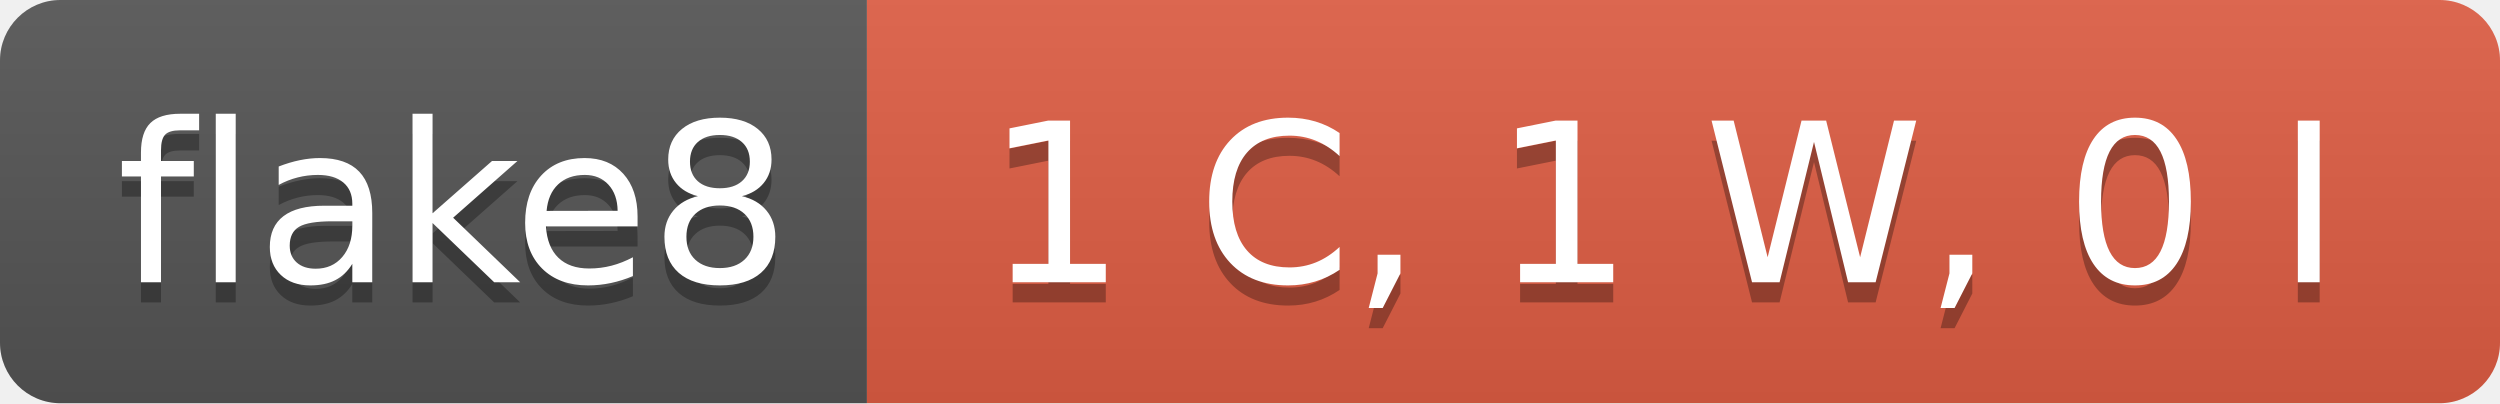
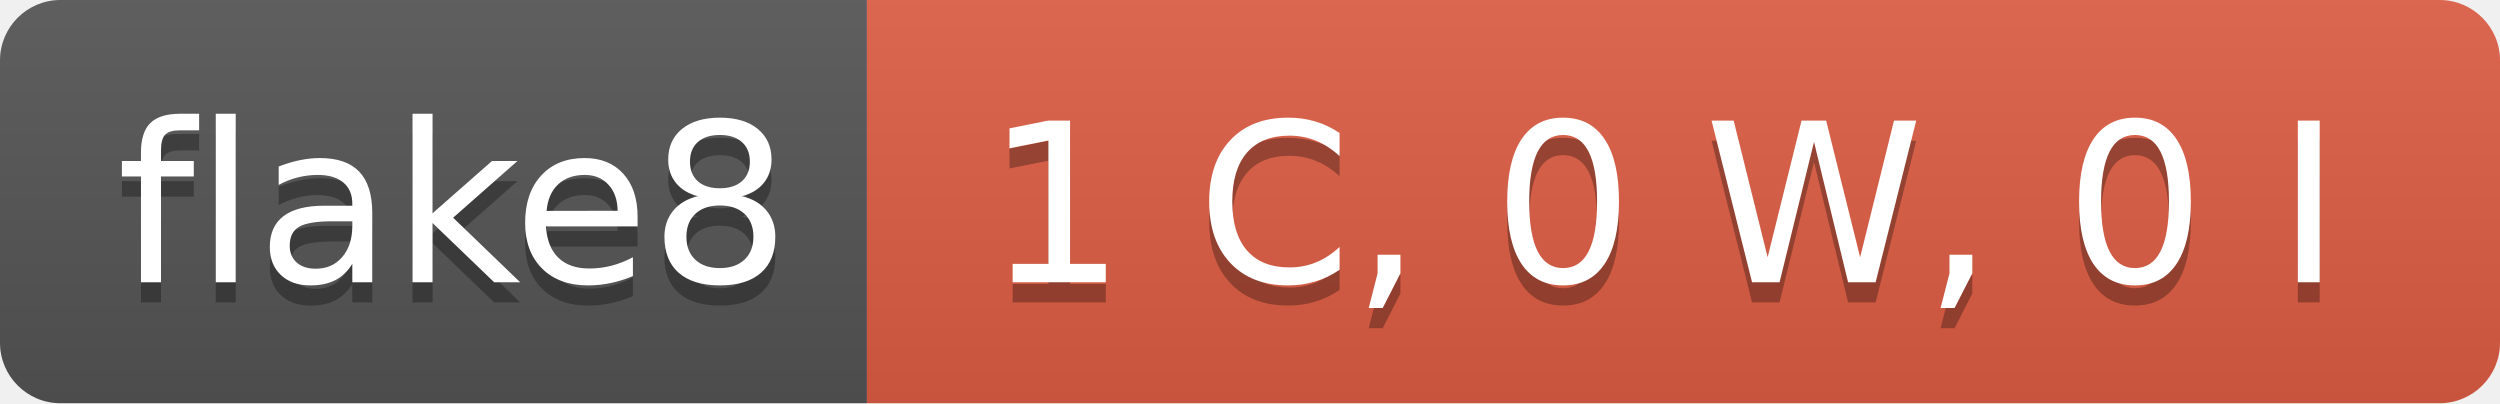
- <svg xmlns="http://www.w3.org/2000/svg" width="124" height="20" role="img" aria-label="flake8: 1 C, 1 W, 0 I">
+ <svg xmlns="http://www.w3.org/2000/svg" width="124" height="20" role="img" aria-label="flake8: 1 C, 0 W, 0 I">
  <linearGradient id="s" x2="0" y2="100%">
    <stop offset="0" stop-color="#bbb" stop-opacity=".1" />
    <stop offset="1" stop-opacity=".1" />
  </linearGradient>
  <clipPath id="r">
    <rect width="124" height="20" rx="3" fill="#fff" />
  </clipPath>
  <g clip-path="url(#r)">
    <rect width="43" height="20" fill="#555" />
    <rect x="43" width="81" height="20" fill="#e05d44" />
    <rect width="124" height="20" fill="url(#s)" />
  </g>
  <g fill="#fff" text-anchor="middle" font-family="Verdana,Geneva,DejaVu Sans,sans-serif" text-rendering="geometricPrecision" font-size="110">
    <text aria-hidden="true" x="225" y="150" fill="#010101" fill-opacity=".3" transform="scale(.1)" textLength="330">flake8</text>
    <text x="225" y="140" transform="scale(.1)" fill="#fff" textLength="330">flake8</text>
-     <text aria-hidden="true" x="825" y="150" fill="#010101" fill-opacity=".3" transform="scale(.1)" textLength="710">1 C, 1 W, 0 I</text>
-     <text x="825" y="140" transform="scale(.1)" fill="#fff" textLength="710">1 C, 1 W, 0 I</text>
+     <text aria-hidden="true" x="825" y="150" fill="#010101" fill-opacity=".3" transform="scale(.1)" textLength="710">1 C, 0 W, 0 I</text>
+     <text x="825" y="140" transform="scale(.1)" fill="#fff" textLength="710">1 C, 0 W, 0 I</text>
  </g>
</svg>
